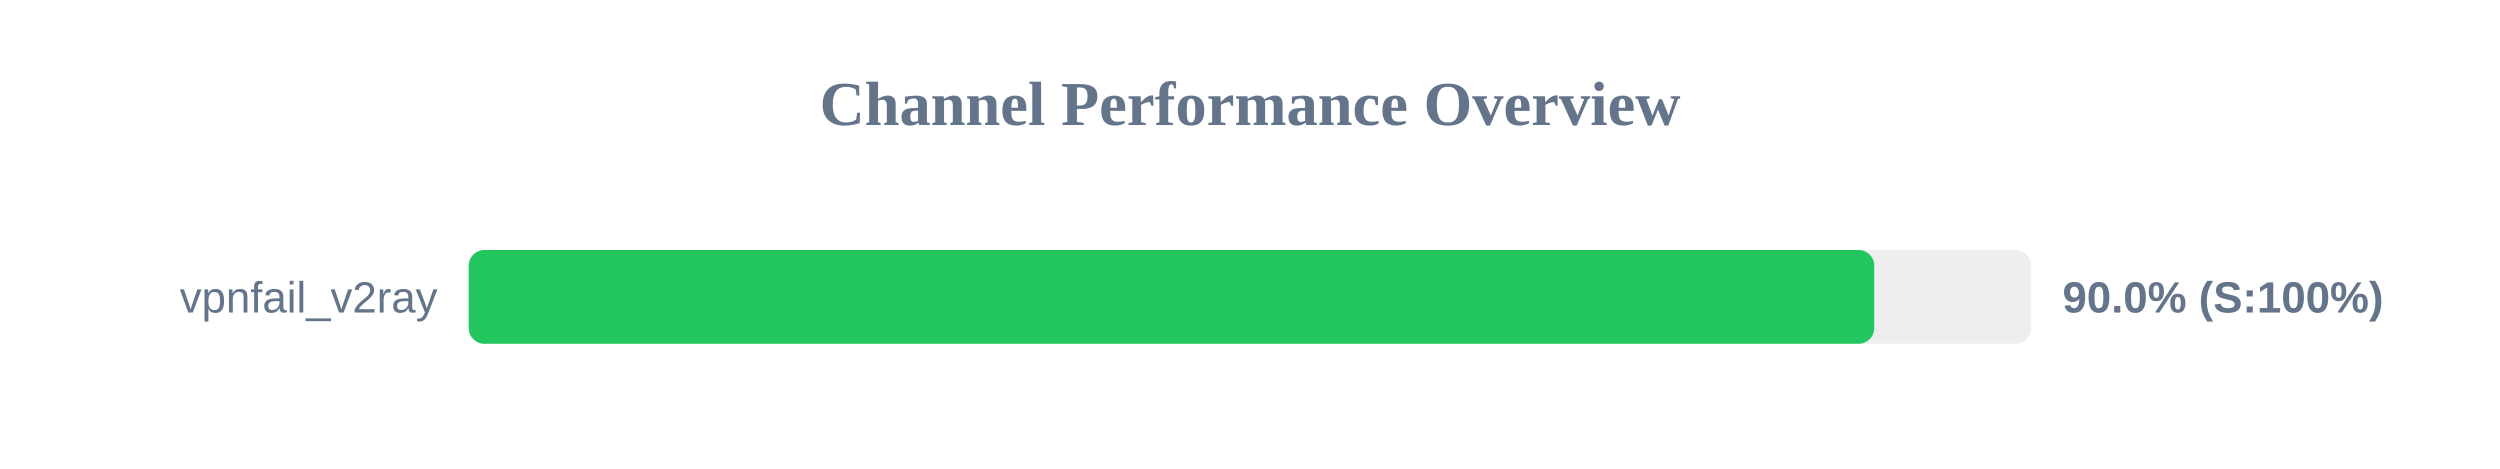
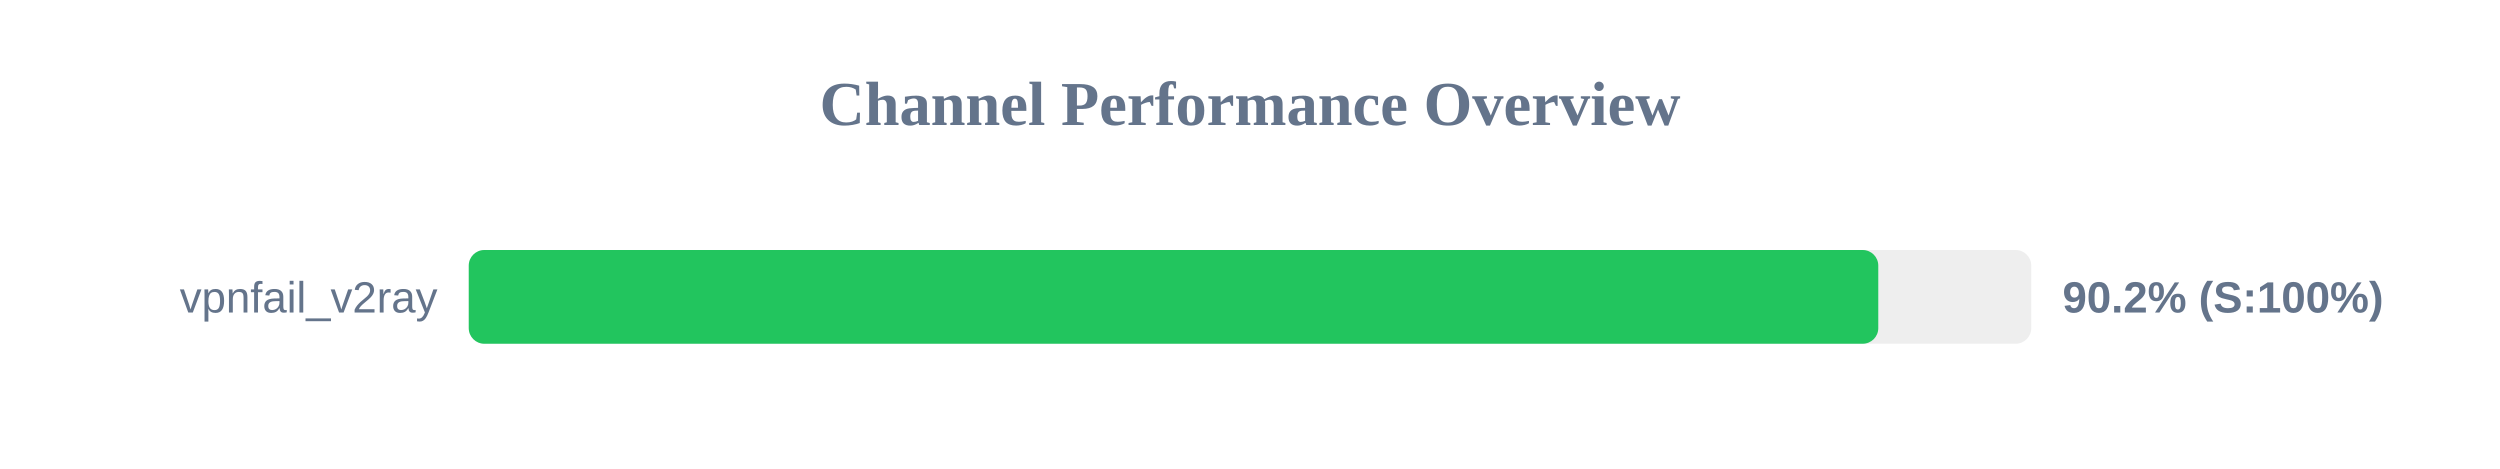
<svg xmlns="http://www.w3.org/2000/svg" width="800" height="150" version="1.1">
  <style>
        .row { font: 14px Arial; fill: #64748b; }
        .score { font: bold 14px Arial; fill: #64748b; }
    </style>
  <text x="400" y="40" text-anchor="middle" font-size="20px" font-weight="bold" fill="#64748b">Channel Performance Overview</text>
  <rect x="150" y="80" width="500" height="30" fill="#eee" rx="5" />
-   <rect x="150" y="80" width="449.75" height="30" fill="#22c55e" rx="5" />
+   <rect x="150" y="80" width="451.05" height="30" fill="#22c55e" rx="5" />
  <text x="140" y="100" text-anchor="end" class="row">vpnfail_v2ray</text>
-   <text x="660" y="100" text-anchor="start" class="score">90.0% (S:100%)</text>
+   <text x="660" y="100" text-anchor="start" class="score">90.2% (S:100%)</text>
</svg>
